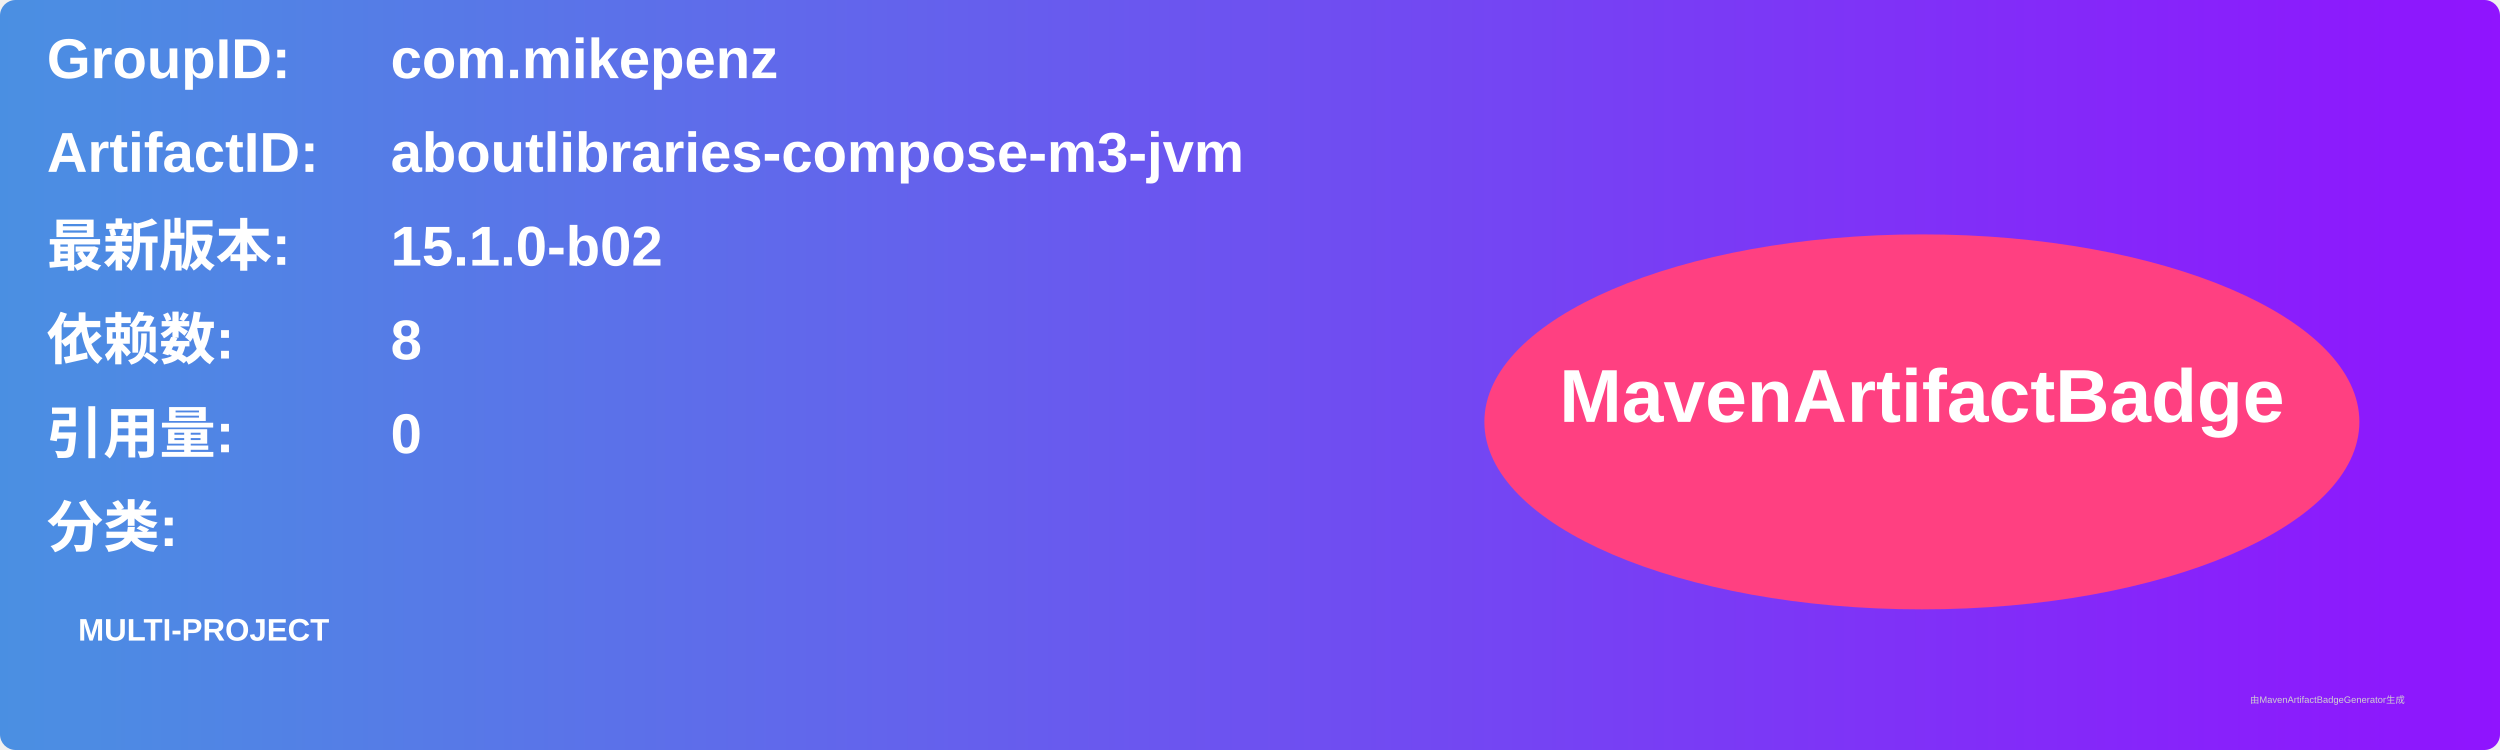
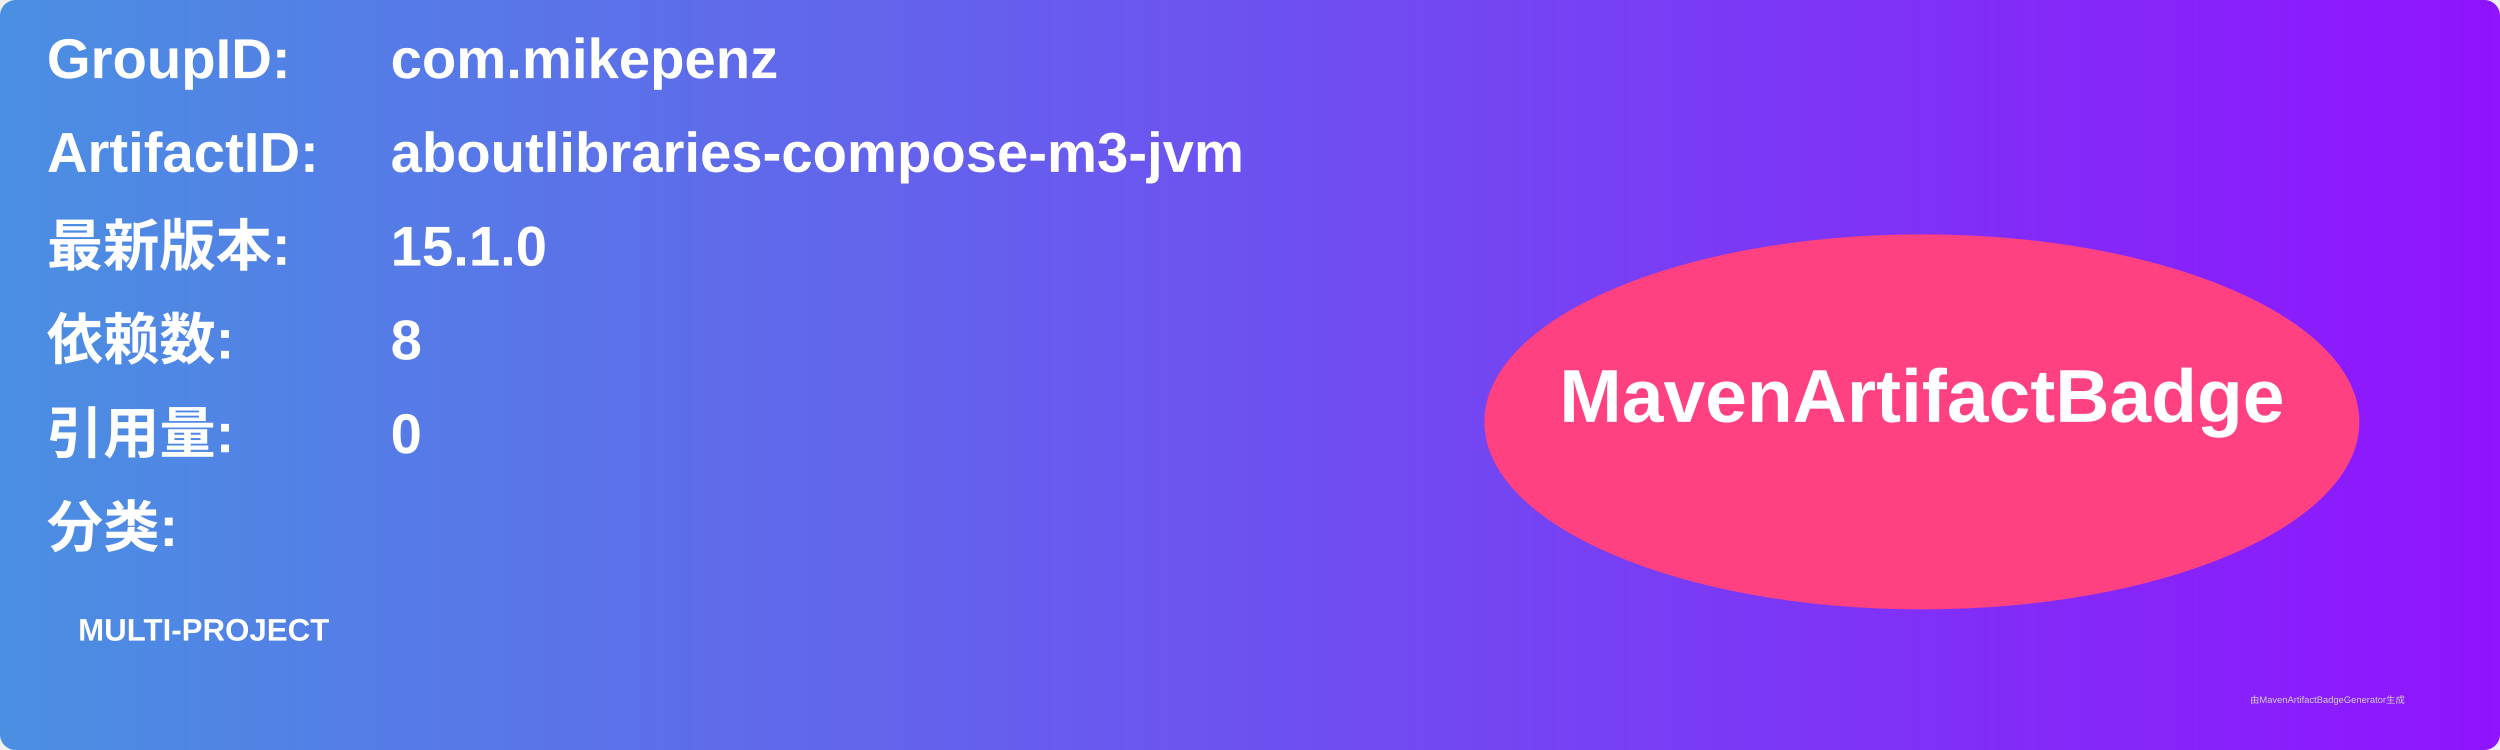
<svg xmlns="http://www.w3.org/2000/svg" width="800" height="240" viewBox="0 0 800 240">
  <linearGradient id="grad" x1="0%" y1="0%" x2="100%" y2="0%">
    <stop offset="0%" stop-color="#4a90e2" />
    <stop offset="100%" stop-color="#9013fe" />
  </linearGradient>
  <rect width="100%" height="100%" rx="5" ry="5" fill="url(#grad)" />
  <g transform="translate(15, 15)">
    <text x="0" y="10" font-family="Arial" font-size="18" fill="white" font-weight="bold" width="260">GroupID:</text>
    <text x="110" y="10" font-family="Arial" font-size="18" fill="white" font-weight="bold" width="460">com.mikepenz</text>
    <text x="0" y="40" font-family="Arial" font-size="18" fill="white" font-weight="bold" width="260">ArtifactID:</text>
    <text x="110" y="40" font-family="Arial" font-size="18" fill="white" font-weight="bold" width="460">aboutlibraries-compose-m3-jvm</text>
    <text x="0" y="70" font-family="Arial" font-size="18" fill="white" font-weight="bold">最新版本:</text>
    <text x="110" y="70" font-family="Arial" font-size="18" fill="white" font-weight="bold">
-       <tspan font-weight="bold">15.1.0-b02</tspan>
+       <tspan font-weight="bold">15.1.0</tspan>
    </text>
    <text x="0" y="100" font-family="Arial" font-size="18" fill="white" font-weight="bold">依赖数: </text>
    <text x="110" y="100" font-family="Arial" font-size="18" fill="white">
      <tspan font-weight="bold">8</tspan>
    </text>
    <text x="0" y="130" font-family="Arial" font-size="18" fill="white" font-weight="bold">引用量: </text>
    <text x="110" y="130" font-family="Arial" font-size="18" fill="white">
      <tspan font-weight="bold">0</tspan>
    </text>
    <text x="0" y="160" font-family="Arial" font-size="18" fill="white" font-weight="bold">分类:</text>
    <text x="10" y="190" font-family="Arial" font-size="10" fill="white">
      <tspan font-weight="bold">MULTI-PROJECT</tspan>
    </text>
    <ellipse cx="600" cy="120" rx="140" ry="60" fill="#ff4081" />
    <text x="600" y="120" text-anchor="middle" font-family="Arial" font-size="24" fill="white" font-weight="bold">MavenArtifactBadge</text>
  </g>
  <text x="720" y="225" font-family="Arial" font-size="3" fill="#d0d0d0">由MavenArtifactBadgeGenerator生成</text>
</svg>
